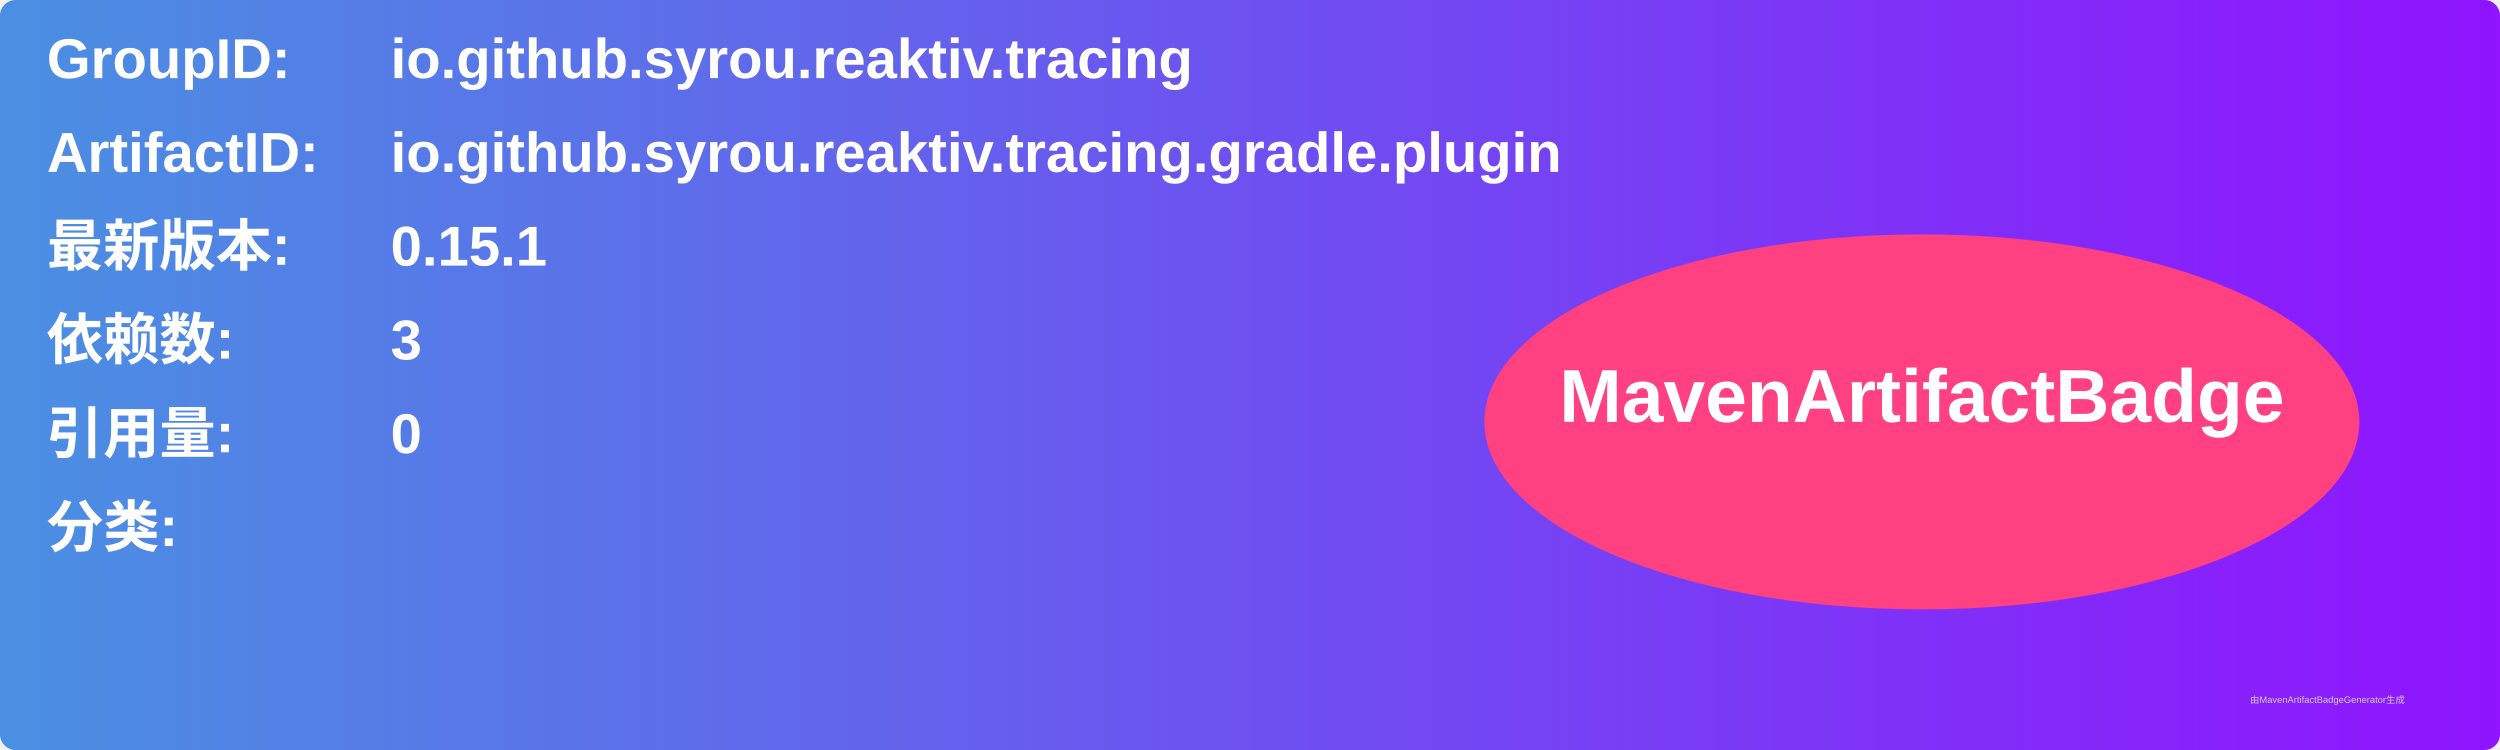
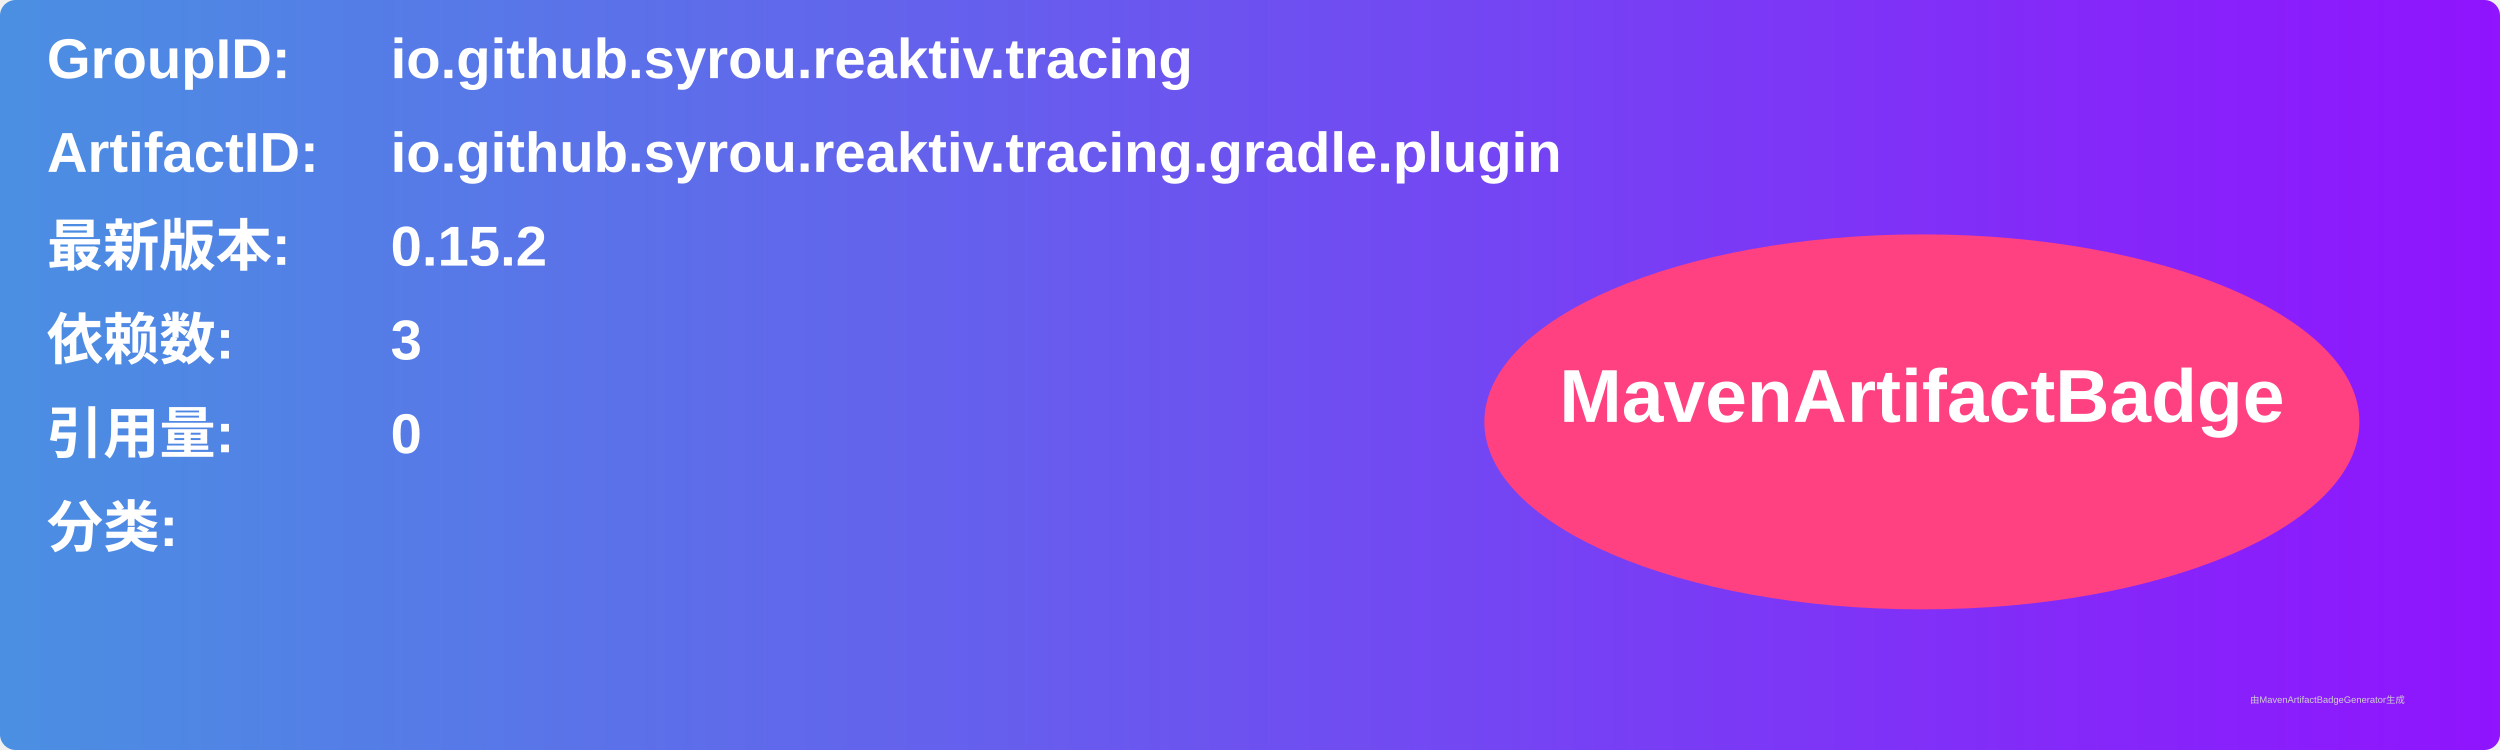
<svg xmlns="http://www.w3.org/2000/svg" width="800" height="240" viewBox="0 0 800 240">
  <linearGradient id="grad" x1="0%" y1="0%" x2="100%" y2="0%">
    <stop offset="0%" stop-color="#4a90e2" />
    <stop offset="100%" stop-color="#9013fe" />
  </linearGradient>
  <rect width="100%" height="100%" rx="5" ry="5" fill="url(#grad)" />
  <g transform="translate(15, 15)">
    <text x="0" y="10" font-family="Arial" font-size="18" fill="white" font-weight="bold" width="260">GroupID:</text>
    <text x="110" y="10" font-family="Arial" font-size="18" fill="white" font-weight="bold" width="460">io.github.syrou.reaktiv.tracing</text>
    <text x="0" y="40" font-family="Arial" font-size="18" fill="white" font-weight="bold" width="260">ArtifactID:</text>
    <text x="110" y="40" font-family="Arial" font-size="18" fill="white" font-weight="bold" width="460">io.github.syrou.reaktiv.tracing.gradle.plugin</text>
    <text x="0" y="70" font-family="Arial" font-size="18" fill="white" font-weight="bold">最新版本:</text>
    <text x="110" y="70" font-family="Arial" font-size="18" fill="white" font-weight="bold">
-       <tspan font-weight="bold">0.15.1</tspan>
+       <tspan font-weight="bold">0.15.2</tspan>
    </text>
    <text x="0" y="100" font-family="Arial" font-size="18" fill="white" font-weight="bold">依赖数: </text>
    <text x="110" y="100" font-family="Arial" font-size="18" fill="white">
      <tspan font-weight="bold">3</tspan>
    </text>
    <text x="0" y="130" font-family="Arial" font-size="18" fill="white" font-weight="bold">引用量: </text>
    <text x="110" y="130" font-family="Arial" font-size="18" fill="white">
      <tspan font-weight="bold">0</tspan>
    </text>
    <text x="0" y="160" font-family="Arial" font-size="18" fill="white" font-weight="bold">分类:</text>
    <text x="10" y="190" font-family="Arial" font-size="10" fill="white">
      <tspan font-weight="bold" />
    </text>
    <ellipse cx="600" cy="120" rx="140" ry="60" fill="#ff4081" />
    <text x="600" y="120" text-anchor="middle" font-family="Arial" font-size="24" fill="white" font-weight="bold">MavenArtifactBadge</text>
  </g>
  <text x="720" y="225" font-family="Arial" font-size="3" fill="#d0d0d0">由MavenArtifactBadgeGenerator生成</text>
</svg>
